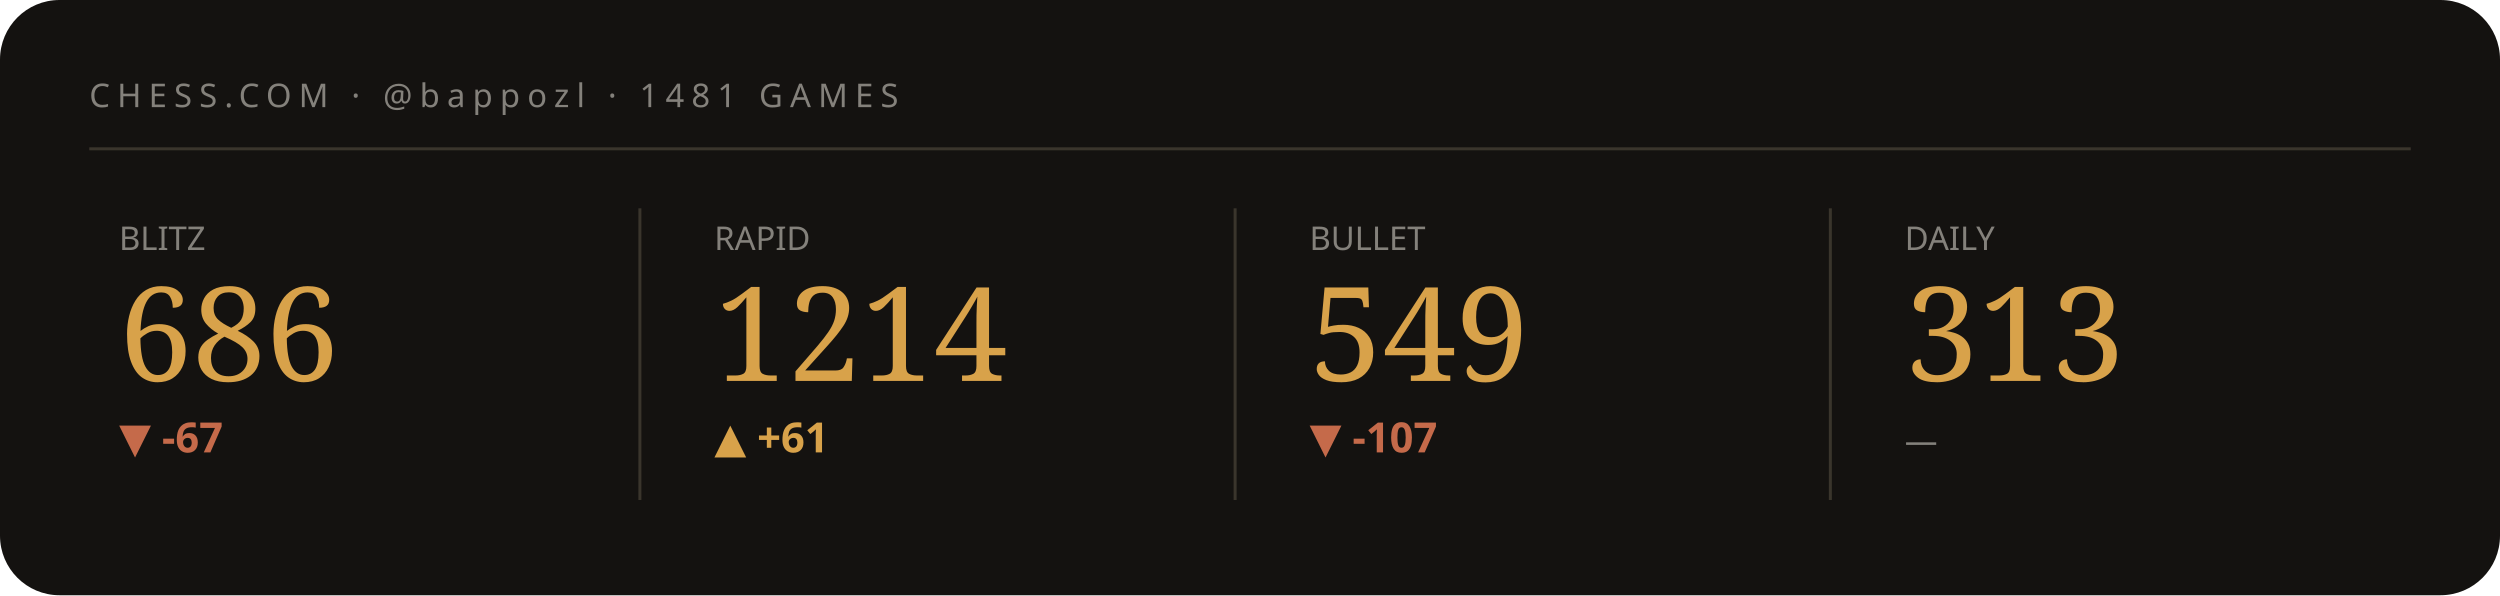
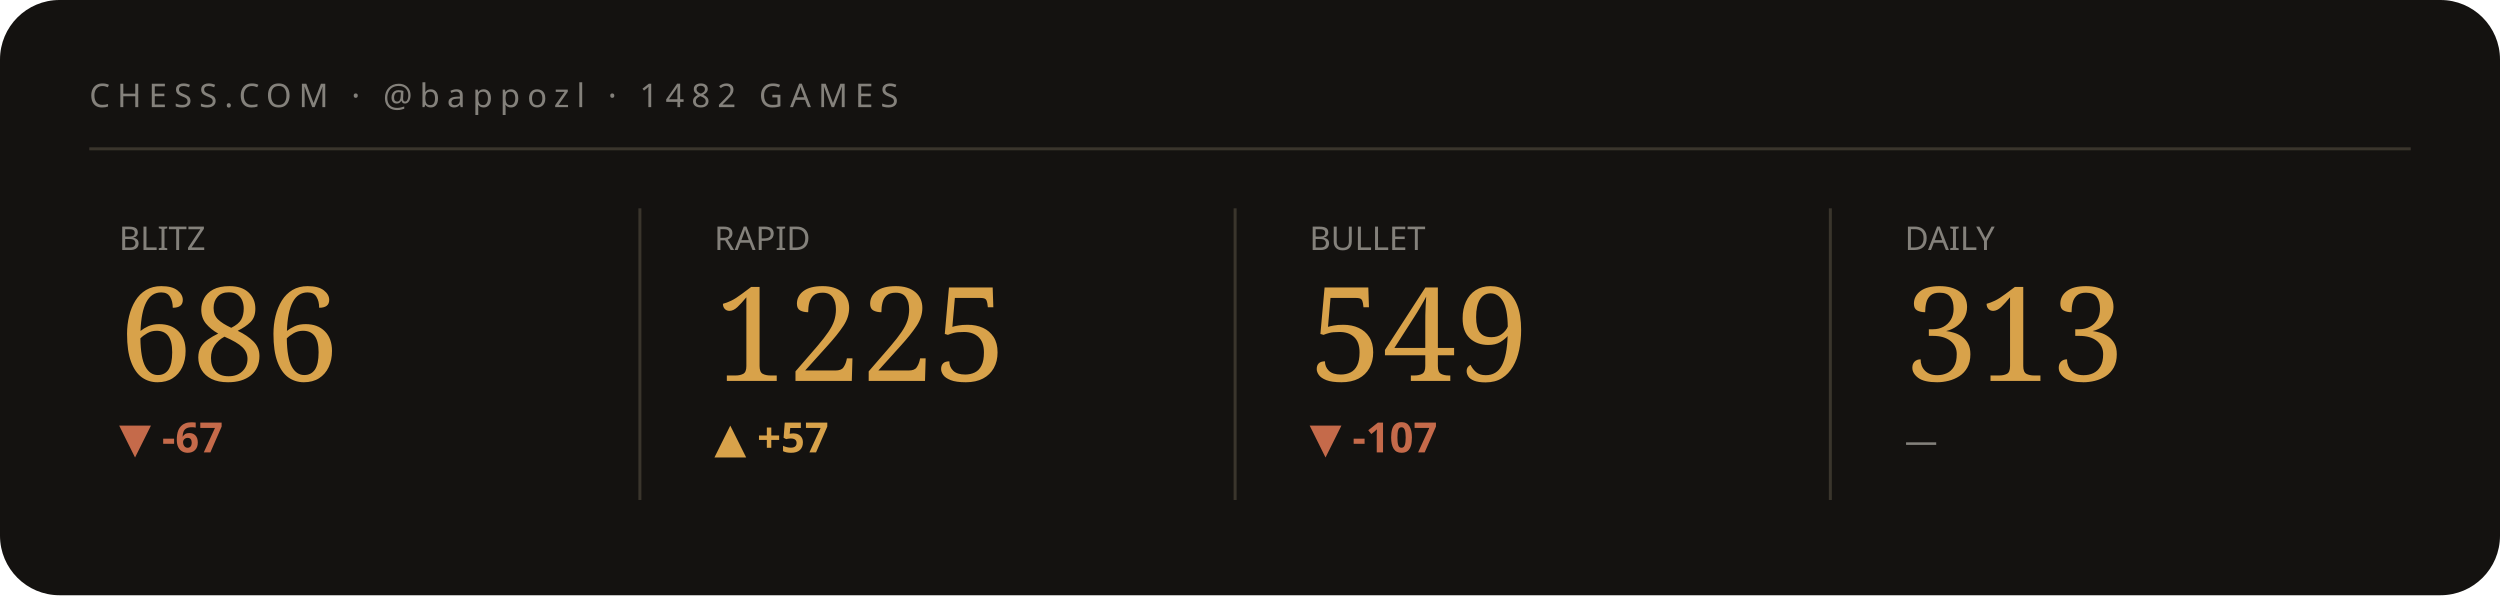
<svg xmlns="http://www.w3.org/2000/svg" viewBox="0 0 840 200" width="840" height="200" role="img" aria-label="Chess.com stats summary">
  <style>text{fill:#f3efe6}.bg{fill:#141210}.acc{fill:#d8a24a}.ln{stroke:#d8a24a}.area{fill:#d8a24a;opacity:.05}.peak{stroke:#d8a24a;opacity:.28}.chip{fill:#d8a24a;opacity:.14}.down{fill:#c56a4a}.rule{stroke:#3a352c}svg{font-family:'Space Grotesk',system-ui,sans-serif}.lbl{font-weight:600;font-size:11px;letter-spacing:.16em}.big{font-weight:700;font-size:34px;letter-spacing:-.02em}.mid{font-weight:600;font-size:14px}.mut{font-weight:500;font-size:11px;opacity:.5}.ser{font-family:'Instrument Serif',serif;font-weight:400;letter-spacing:0}.mono{font-family:'JetBrains Mono',monospace}.ln{fill:none;stroke-width:2.5;stroke-linecap:round;stroke-linejoin:round}.thin{stroke-width:1.6}.draw{stroke-dasharray:1200;stroke-dashoffset:1200;animation:draw 2.3s cubic-bezier(.6,.05,.2,1) forwards .25s}.dot{animation:pulse 2s ease-in-out infinite}.glow{animation:glow 3.4s ease-in-out infinite}.float{animation:float 6.5s ease-in-out infinite}.shim{animation:shim 3s ease-in-out infinite}@keyframes draw{to{stroke-dashoffset:0}}@keyframes pulse{0%,100%{r:4.5;opacity:1}50%{r:8;opacity:.45}}@keyframes glow{0%,100%{opacity:.14}50%{opacity:.34}}@keyframes float{0%,100%{transform:translateY(0)}50%{transform:translateY(-7px)}}@keyframes shim{0%,100%{opacity:.5}50%{opacity:1}}</style>
  <rect class="bg" width="840" height="200" rx="20" />
-   <text class="mut" x="30" y="36" style="letter-spacing:.22em">CHESS.COM · @bappozl · 1481 GAMES</text>
+   <text class="mut" x="30" y="36" style="letter-spacing:.22em">CHESS.COM · @bappozl · 1482 GAMES</text>
  <line class="rule" x1="30" y1="50" x2="810" y2="50" />
  <g>
    <text class="mut" x="40" y="84">BLITZ</text>
    <text class="acc ser" x="40" y="128" style="font-size:44px">686</text>
    <text class="down mid" x="40" y="152">▼ -67</text>
    <polyline class="ln thin draw" points="40.0,180.8 59.4,173.9 78.9,167.4 98.3,173.6 117.7,167.4 137.1,161.5 156.6,166.7 176.0,161.2" />
  </g>
  <line class="rule" x1="215" y1="70" x2="215" y2="168" />
  <g>
    <text class="mut" x="240" y="84">RAPID</text>
-     <text class="acc ser" x="240" y="128" style="font-size:44px">1214</text>
-     <text class="acc mid" x="240" y="152">▲ +61</text>
-     <polyline class="ln thin draw" points="240.0,167.9 259.4,174.1 278.9,180.8 298.3,174.1 317.7,180.8 337.1,174.1 356.6,167.4 376.0,161.2" />
+     <text class="acc ser" x="240" y="128" style="font-size:44px">1225</text>
+     <text class="acc mid" x="240" y="152">▲ +57</text>
+     <polyline class="ln thin draw" points="240.0,175.7 259.4,180.8 278.9,175.7 298.3,180.8 317.7,175.7 337.1,170.6 356.6,165.9 376.0,161.2" />
  </g>
  <line class="rule" x1="415" y1="70" x2="415" y2="168" />
  <g>
    <text class="mut" x="440" y="84">BULLET</text>
    <text class="acc ser" x="440" y="128" style="font-size:44px">549</text>
    <text class="down mid" x="440" y="152">▼ -107</text>
    <polyline class="ln thin draw" points="440.0,161.2 474.0,166.7 508.0,171.3 542.0,175.9 576.0,180.8" />
  </g>
  <line class="rule" x1="615" y1="70" x2="615" y2="168" />
  <g>
    <text class="mut" x="640" y="84">DAILY</text>
    <text class="acc ser" x="640" y="128" style="font-size:44px">313</text>
    <text class="mut mid" x="640" y="152">—</text>
  </g>
</svg>
